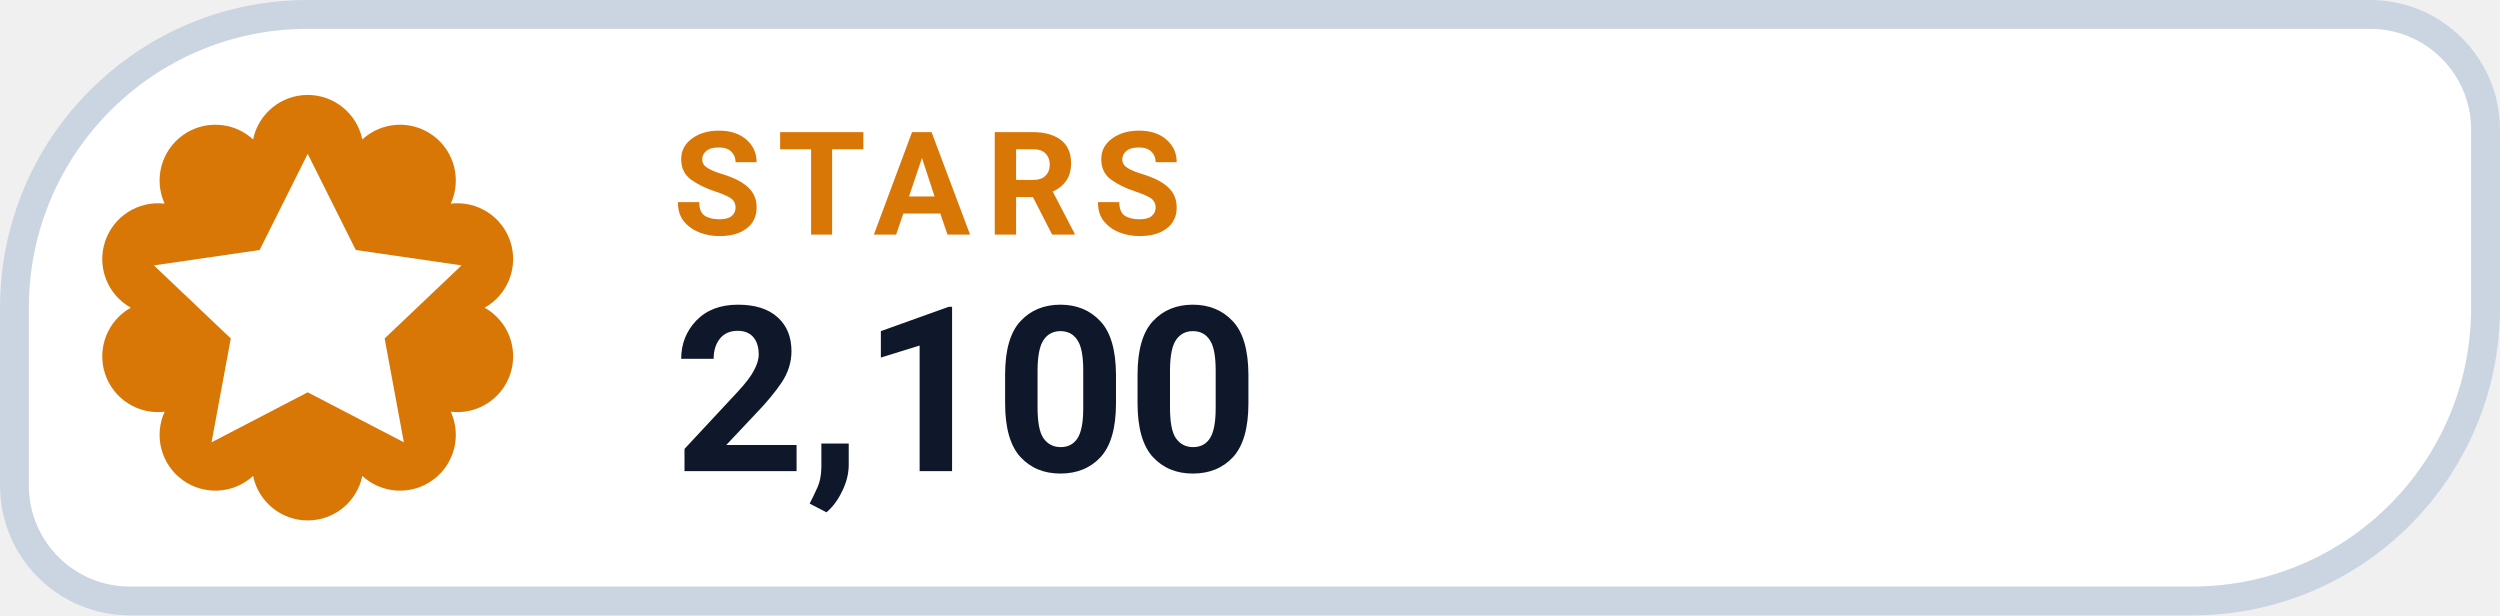
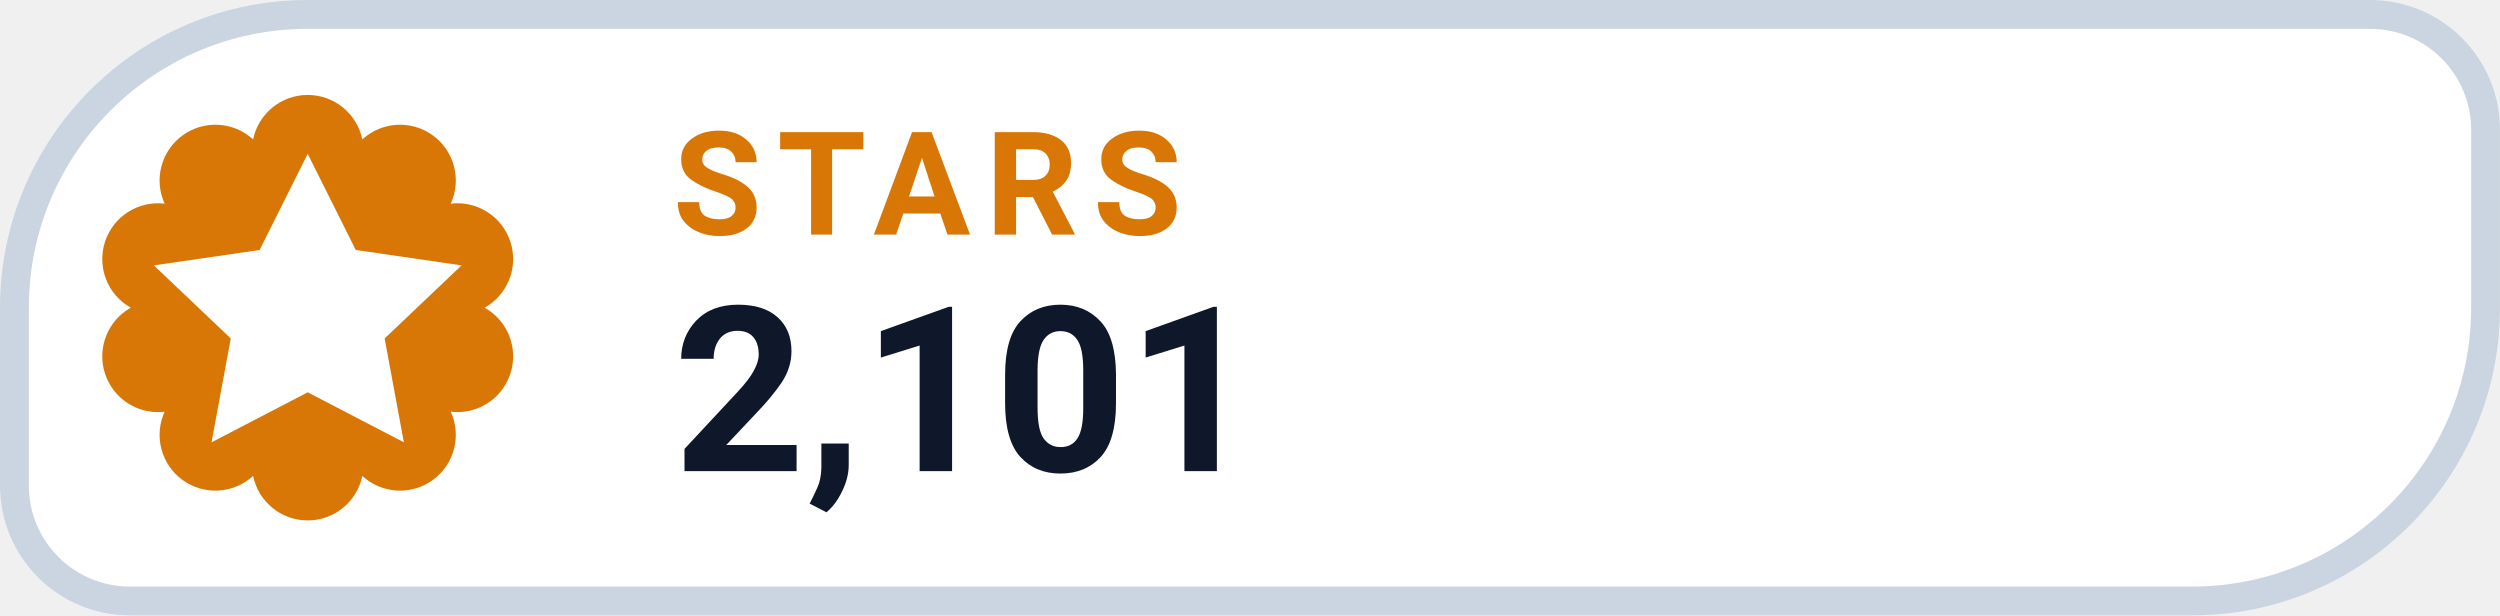
- <svg xmlns="http://www.w3.org/2000/svg" width="126" height="31.015" viewBox="0 0 130 32" role="img" aria-label="STARS 2,100">
+ <svg xmlns="http://www.w3.org/2000/svg" width="126" height="31.015" viewBox="0 0 130 32" role="img" aria-label="STARS 2,101">
  <path d="M 16.00 0.75 H 123.25 A 6.00 6.00 0 0 1 129.25 6.75 V 16.00 A 15.25 15.25 0 0 1 114.00 31.25 H 6.75 A 6.00 6.00 0 0 1 0.75 25.25 V 16.00 A 15.25 15.25 0 0 1 16.00 0.75 Z" fill="#FFFFFF" stroke="#CBD5E1" stroke-width="1.5" />
  <path d="M 13.16 7.25 A 2.90 2.90 0 0 1 18.84 7.25 A 2.90 2.90 0 0 1 23.44 10.59 A 2.90 2.90 0 0 1 25.20 16.00 A 2.90 2.90 0 0 1 23.44 21.41 A 2.90 2.90 0 0 1 18.84 24.75 A 2.90 2.90 0 0 1 13.16 24.75 A 2.90 2.90 0 0 1 8.56 21.41 A 2.90 2.90 0 0 1 6.80 16.00 A 2.90 2.90 0 0 1 8.56 10.59 A 2.90 2.90 0 0 1 13.16 7.25 Z" fill="#D97706" />
  <g transform="translate(16 16)" style="color:#FFFFFF;">
    <path d="M0 -8 l2.5 5 5.5 .8 -4 3.8 1 5.4 -5 -2.6 -5 2.6 1 -5.4 -4 -3.8 5.5 -.8 Z" fill="currentColor" />
  </g>
  <text x="35" y="12.2" fill="#D97706" font-family="-apple-system,BlinkMacSystemFont,'Segoe UI',Roboto,Helvetica,Arial,sans-serif" font-size="7.5" font-weight="700" letter-spacing=".8">STARS</text>
-   <text x="35" y="24.5" fill="#0F172A" font-family="-apple-system,BlinkMacSystemFont,'Segoe UI',Roboto,Helvetica,Arial,sans-serif" font-size="12" font-weight="750">2,100</text>
+   <text x="35" y="24.5" fill="#0F172A" font-family="-apple-system,BlinkMacSystemFont,'Segoe UI',Roboto,Helvetica,Arial,sans-serif" font-size="12" font-weight="750">2,101</text>
</svg>
